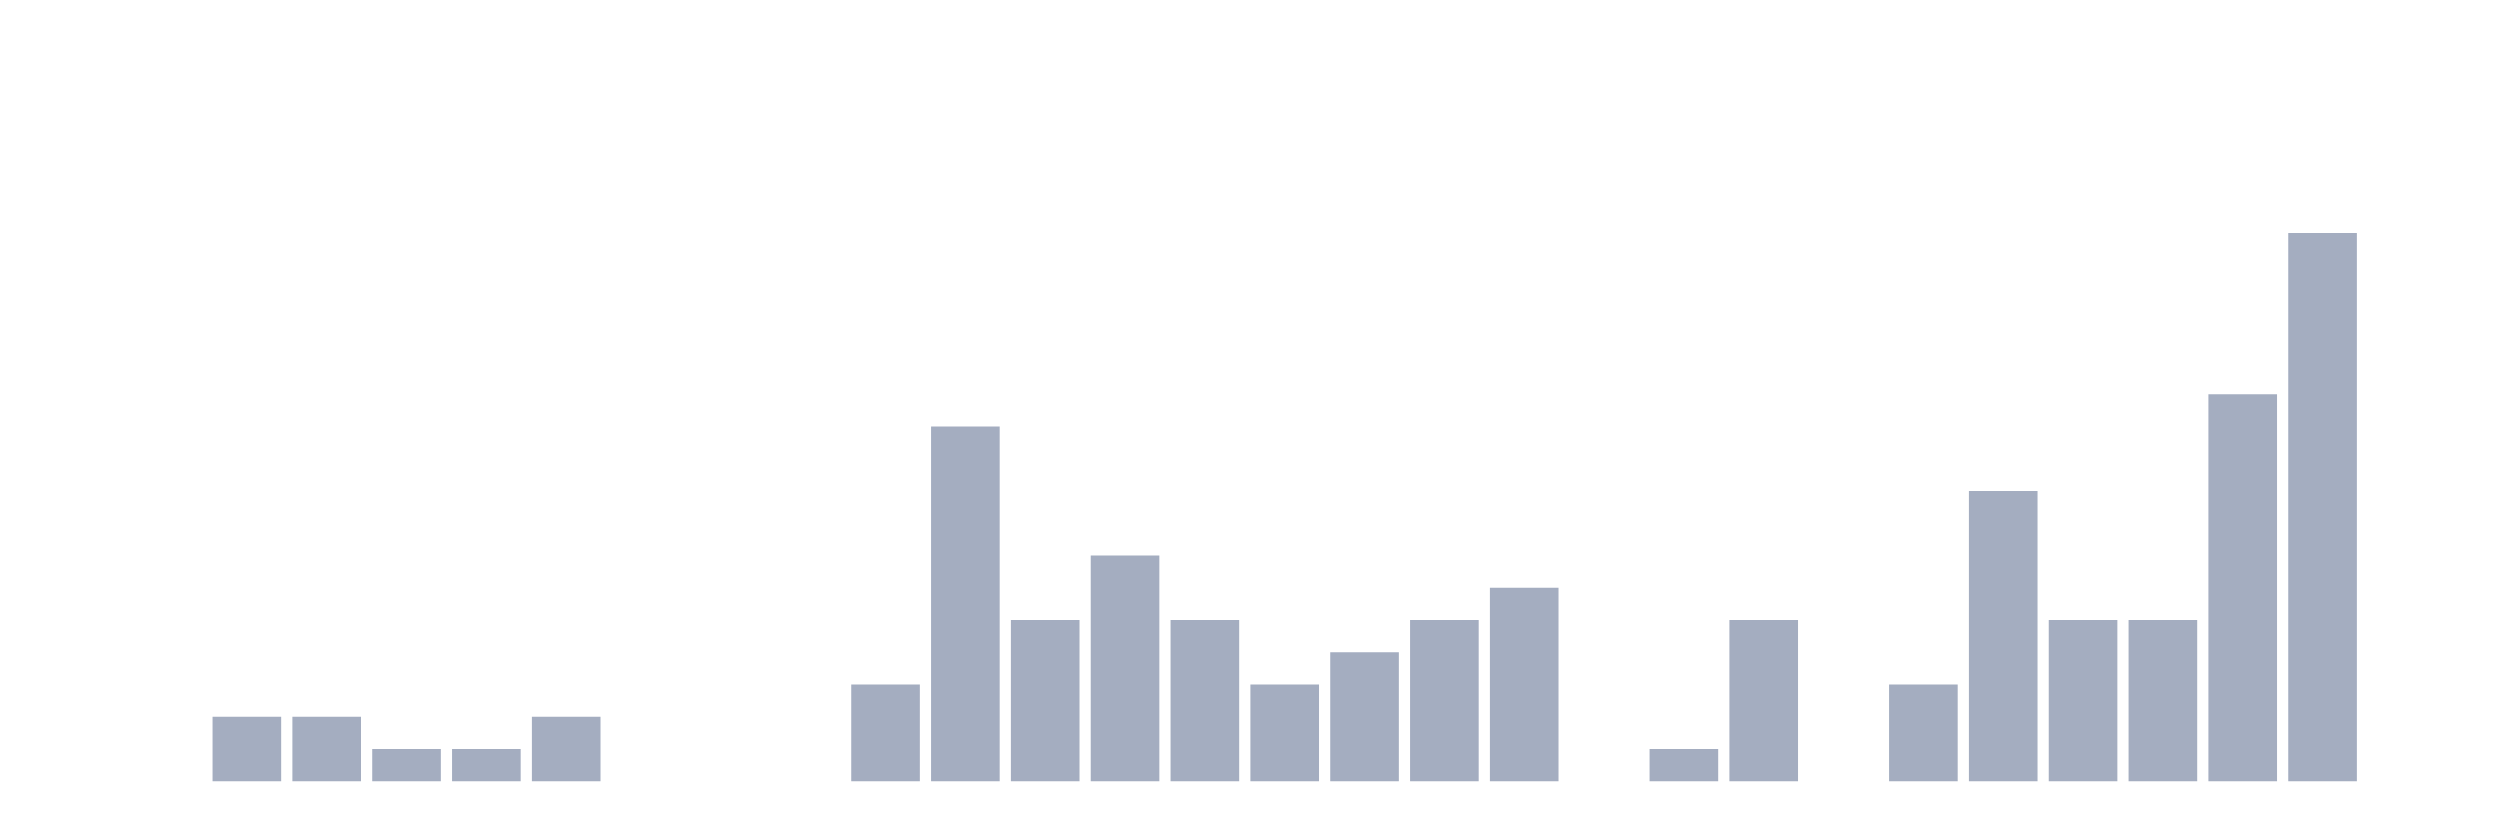
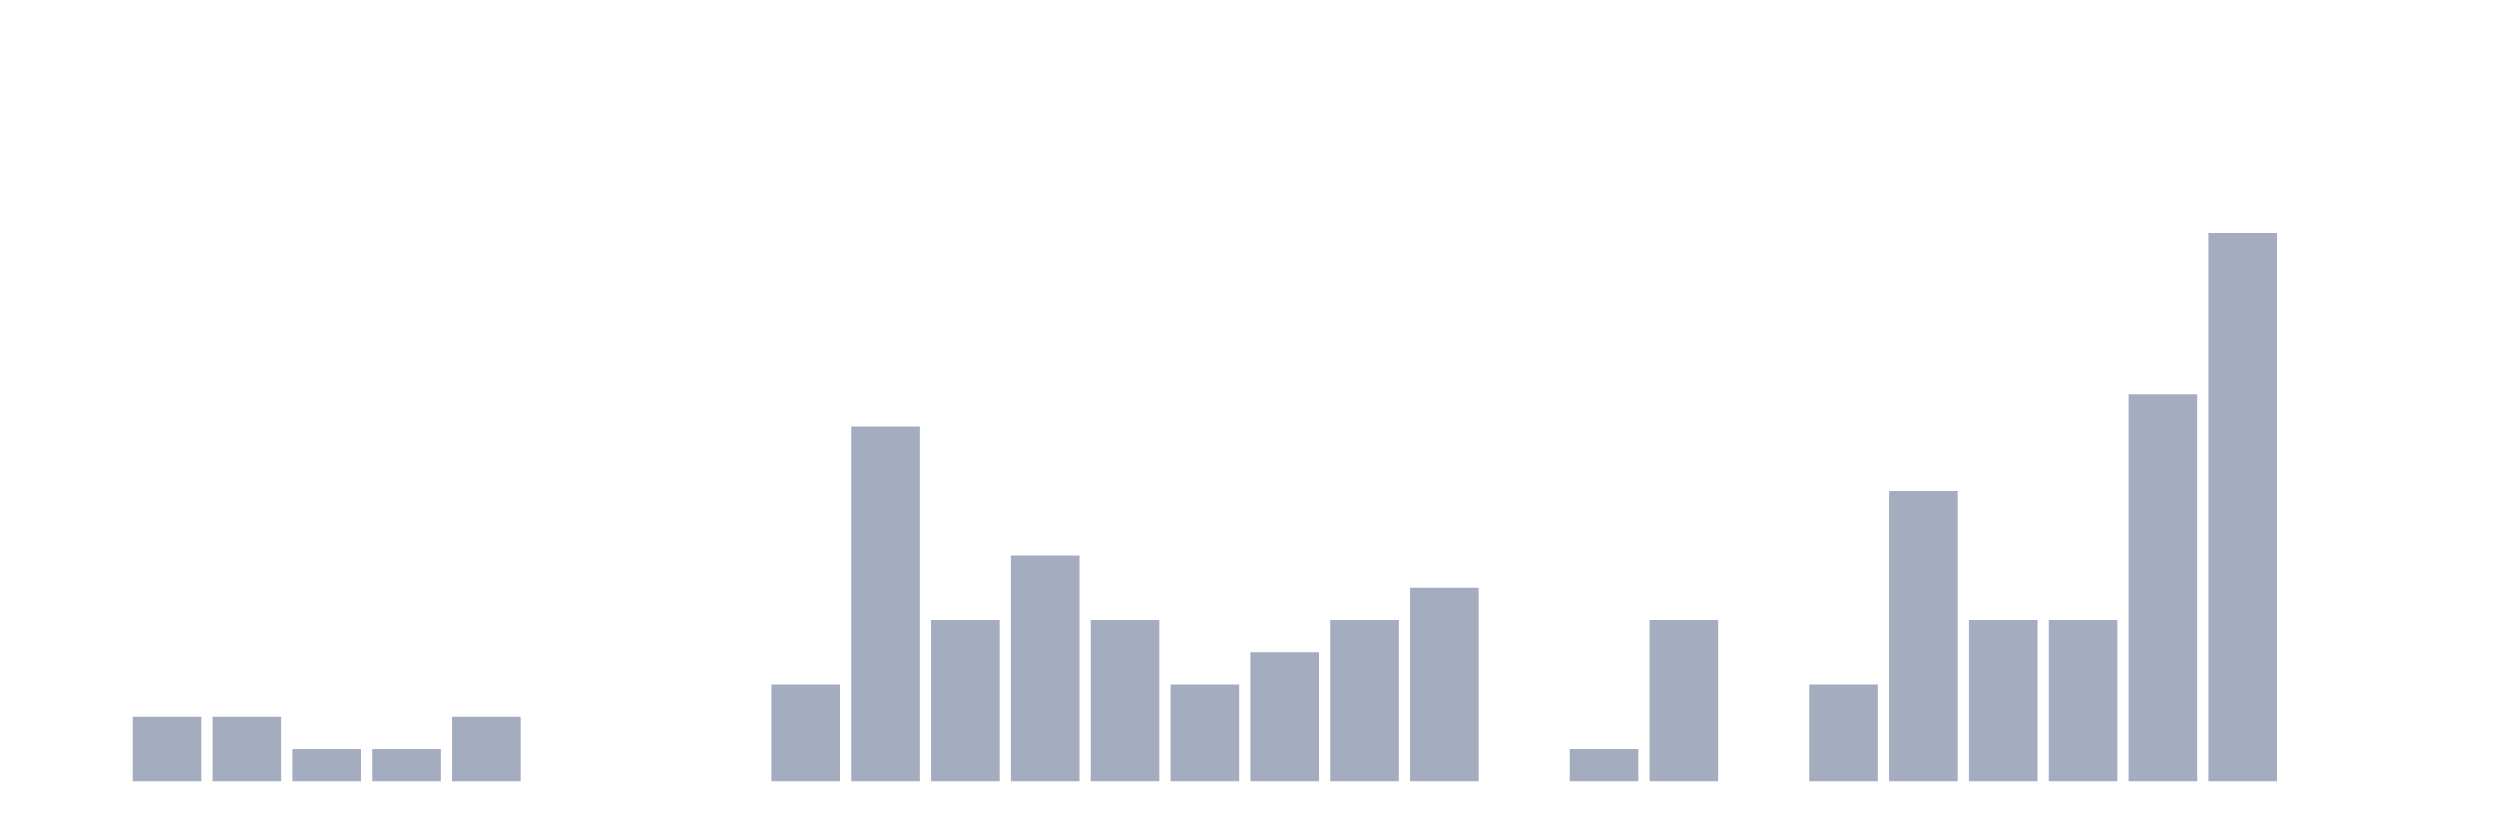
<svg xmlns="http://www.w3.org/2000/svg" viewBox="0 0 480 160">
  <g transform="translate(10,10)">
    <rect class="bar" x="0.153" width="13.175" y="140" height="0" fill="rgb(164,173,192)" />
-     <rect class="bar" x="15.482" width="13.175" y="140" height="0" fill="rgb(164,173,192)" />
+     <rect class="bar" x="15.482" width="13.175" y="127.616" height="12.384" fill="rgb(164,173,192)" />
    <rect class="bar" x="30.81" width="13.175" y="127.616" height="12.384" fill="rgb(164,173,192)" />
-     <rect class="bar" x="46.138" width="13.175" y="127.616" height="12.384" fill="rgb(164,173,192)" />
+     <rect class="bar" x="46.138" width="13.175" y="133.808" height="6.192" fill="rgb(164,173,192)" />
    <rect class="bar" x="61.466" width="13.175" y="133.808" height="6.192" fill="rgb(164,173,192)" />
-     <rect class="bar" x="76.794" width="13.175" y="133.808" height="6.192" fill="rgb(164,173,192)" />
-     <rect class="bar" x="92.123" width="13.175" y="127.616" height="12.384" fill="rgb(164,173,192)" />
+     <rect class="bar" x="76.794" width="13.175" y="127.616" height="12.384" fill="rgb(164,173,192)" />
+     <rect class="bar" x="92.123" width="13.175" y="140" height="0" fill="rgb(164,173,192)" />
    <rect class="bar" x="107.451" width="13.175" y="140" height="0" fill="rgb(164,173,192)" />
    <rect class="bar" x="122.779" width="13.175" y="140" height="0" fill="rgb(164,173,192)" />
-     <rect class="bar" x="138.107" width="13.175" y="140" height="0" fill="rgb(164,173,192)" />
-     <rect class="bar" x="153.436" width="13.175" y="121.424" height="18.576" fill="rgb(164,173,192)" />
-     <rect class="bar" x="168.764" width="13.175" y="71.889" height="68.111" fill="rgb(164,173,192)" />
-     <rect class="bar" x="184.092" width="13.175" y="109.04" height="30.96" fill="rgb(164,173,192)" />
-     <rect class="bar" x="199.42" width="13.175" y="96.656" height="43.344" fill="rgb(164,173,192)" />
-     <rect class="bar" x="214.748" width="13.175" y="109.04" height="30.96" fill="rgb(164,173,192)" />
-     <rect class="bar" x="230.077" width="13.175" y="121.424" height="18.576" fill="rgb(164,173,192)" />
-     <rect class="bar" x="245.405" width="13.175" y="115.232" height="24.768" fill="rgb(164,173,192)" />
-     <rect class="bar" x="260.733" width="13.175" y="109.04" height="30.96" fill="rgb(164,173,192)" />
-     <rect class="bar" x="276.061" width="13.175" y="102.848" height="37.152" fill="rgb(164,173,192)" />
-     <rect class="bar" x="291.39" width="13.175" y="140" height="0" fill="rgb(164,173,192)" />
-     <rect class="bar" x="306.718" width="13.175" y="133.808" height="6.192" fill="rgb(164,173,192)" />
-     <rect class="bar" x="322.046" width="13.175" y="109.04" height="30.96" fill="rgb(164,173,192)" />
-     <rect class="bar" x="337.374" width="13.175" y="140" height="0" fill="rgb(164,173,192)" />
-     <rect class="bar" x="352.702" width="13.175" y="121.424" height="18.576" fill="rgb(164,173,192)" />
-     <rect class="bar" x="368.031" width="13.175" y="84.272" height="55.728" fill="rgb(164,173,192)" />
+     <rect class="bar" x="138.107" width="13.175" y="121.424" height="18.576" fill="rgb(164,173,192)" />
+     <rect class="bar" x="153.436" width="13.175" y="71.889" height="68.111" fill="rgb(164,173,192)" />
+     <rect class="bar" x="168.764" width="13.175" y="109.04" height="30.96" fill="rgb(164,173,192)" />
+     <rect class="bar" x="184.092" width="13.175" y="96.656" height="43.344" fill="rgb(164,173,192)" />
+     <rect class="bar" x="199.42" width="13.175" y="109.04" height="30.96" fill="rgb(164,173,192)" />
+     <rect class="bar" x="214.748" width="13.175" y="121.424" height="18.576" fill="rgb(164,173,192)" />
+     <rect class="bar" x="230.077" width="13.175" y="115.232" height="24.768" fill="rgb(164,173,192)" />
+     <rect class="bar" x="245.405" width="13.175" y="109.04" height="30.96" fill="rgb(164,173,192)" />
+     <rect class="bar" x="260.733" width="13.175" y="102.848" height="37.152" fill="rgb(164,173,192)" />
+     <rect class="bar" x="276.061" width="13.175" y="140" height="0" fill="rgb(164,173,192)" />
+     <rect class="bar" x="291.39" width="13.175" y="133.808" height="6.192" fill="rgb(164,173,192)" />
+     <rect class="bar" x="306.718" width="13.175" y="109.04" height="30.96" fill="rgb(164,173,192)" />
+     <rect class="bar" x="322.046" width="13.175" y="140" height="0" fill="rgb(164,173,192)" />
+     <rect class="bar" x="337.374" width="13.175" y="121.424" height="18.576" fill="rgb(164,173,192)" />
+     <rect class="bar" x="352.702" width="13.175" y="84.272" height="55.728" fill="rgb(164,173,192)" />
+     <rect class="bar" x="368.031" width="13.175" y="109.04" height="30.96" fill="rgb(164,173,192)" />
    <rect class="bar" x="383.359" width="13.175" y="109.04" height="30.96" fill="rgb(164,173,192)" />
-     <rect class="bar" x="398.687" width="13.175" y="109.04" height="30.96" fill="rgb(164,173,192)" />
-     <rect class="bar" x="414.015" width="13.175" y="65.697" height="74.303" fill="rgb(164,173,192)" />
-     <rect class="bar" x="429.344" width="13.175" y="34.737" height="105.263" fill="rgb(164,173,192)" />
+     <rect class="bar" x="398.687" width="13.175" y="65.697" height="74.303" fill="rgb(164,173,192)" />
+     <rect class="bar" x="414.015" width="13.175" y="34.737" height="105.263" fill="rgb(164,173,192)" />
+     <rect class="bar" x="429.344" width="13.175" y="140" height="0" fill="rgb(164,173,192)" />
    <rect class="bar" x="444.672" width="13.175" y="140" height="0" fill="rgb(164,173,192)" />
  </g>
</svg>
